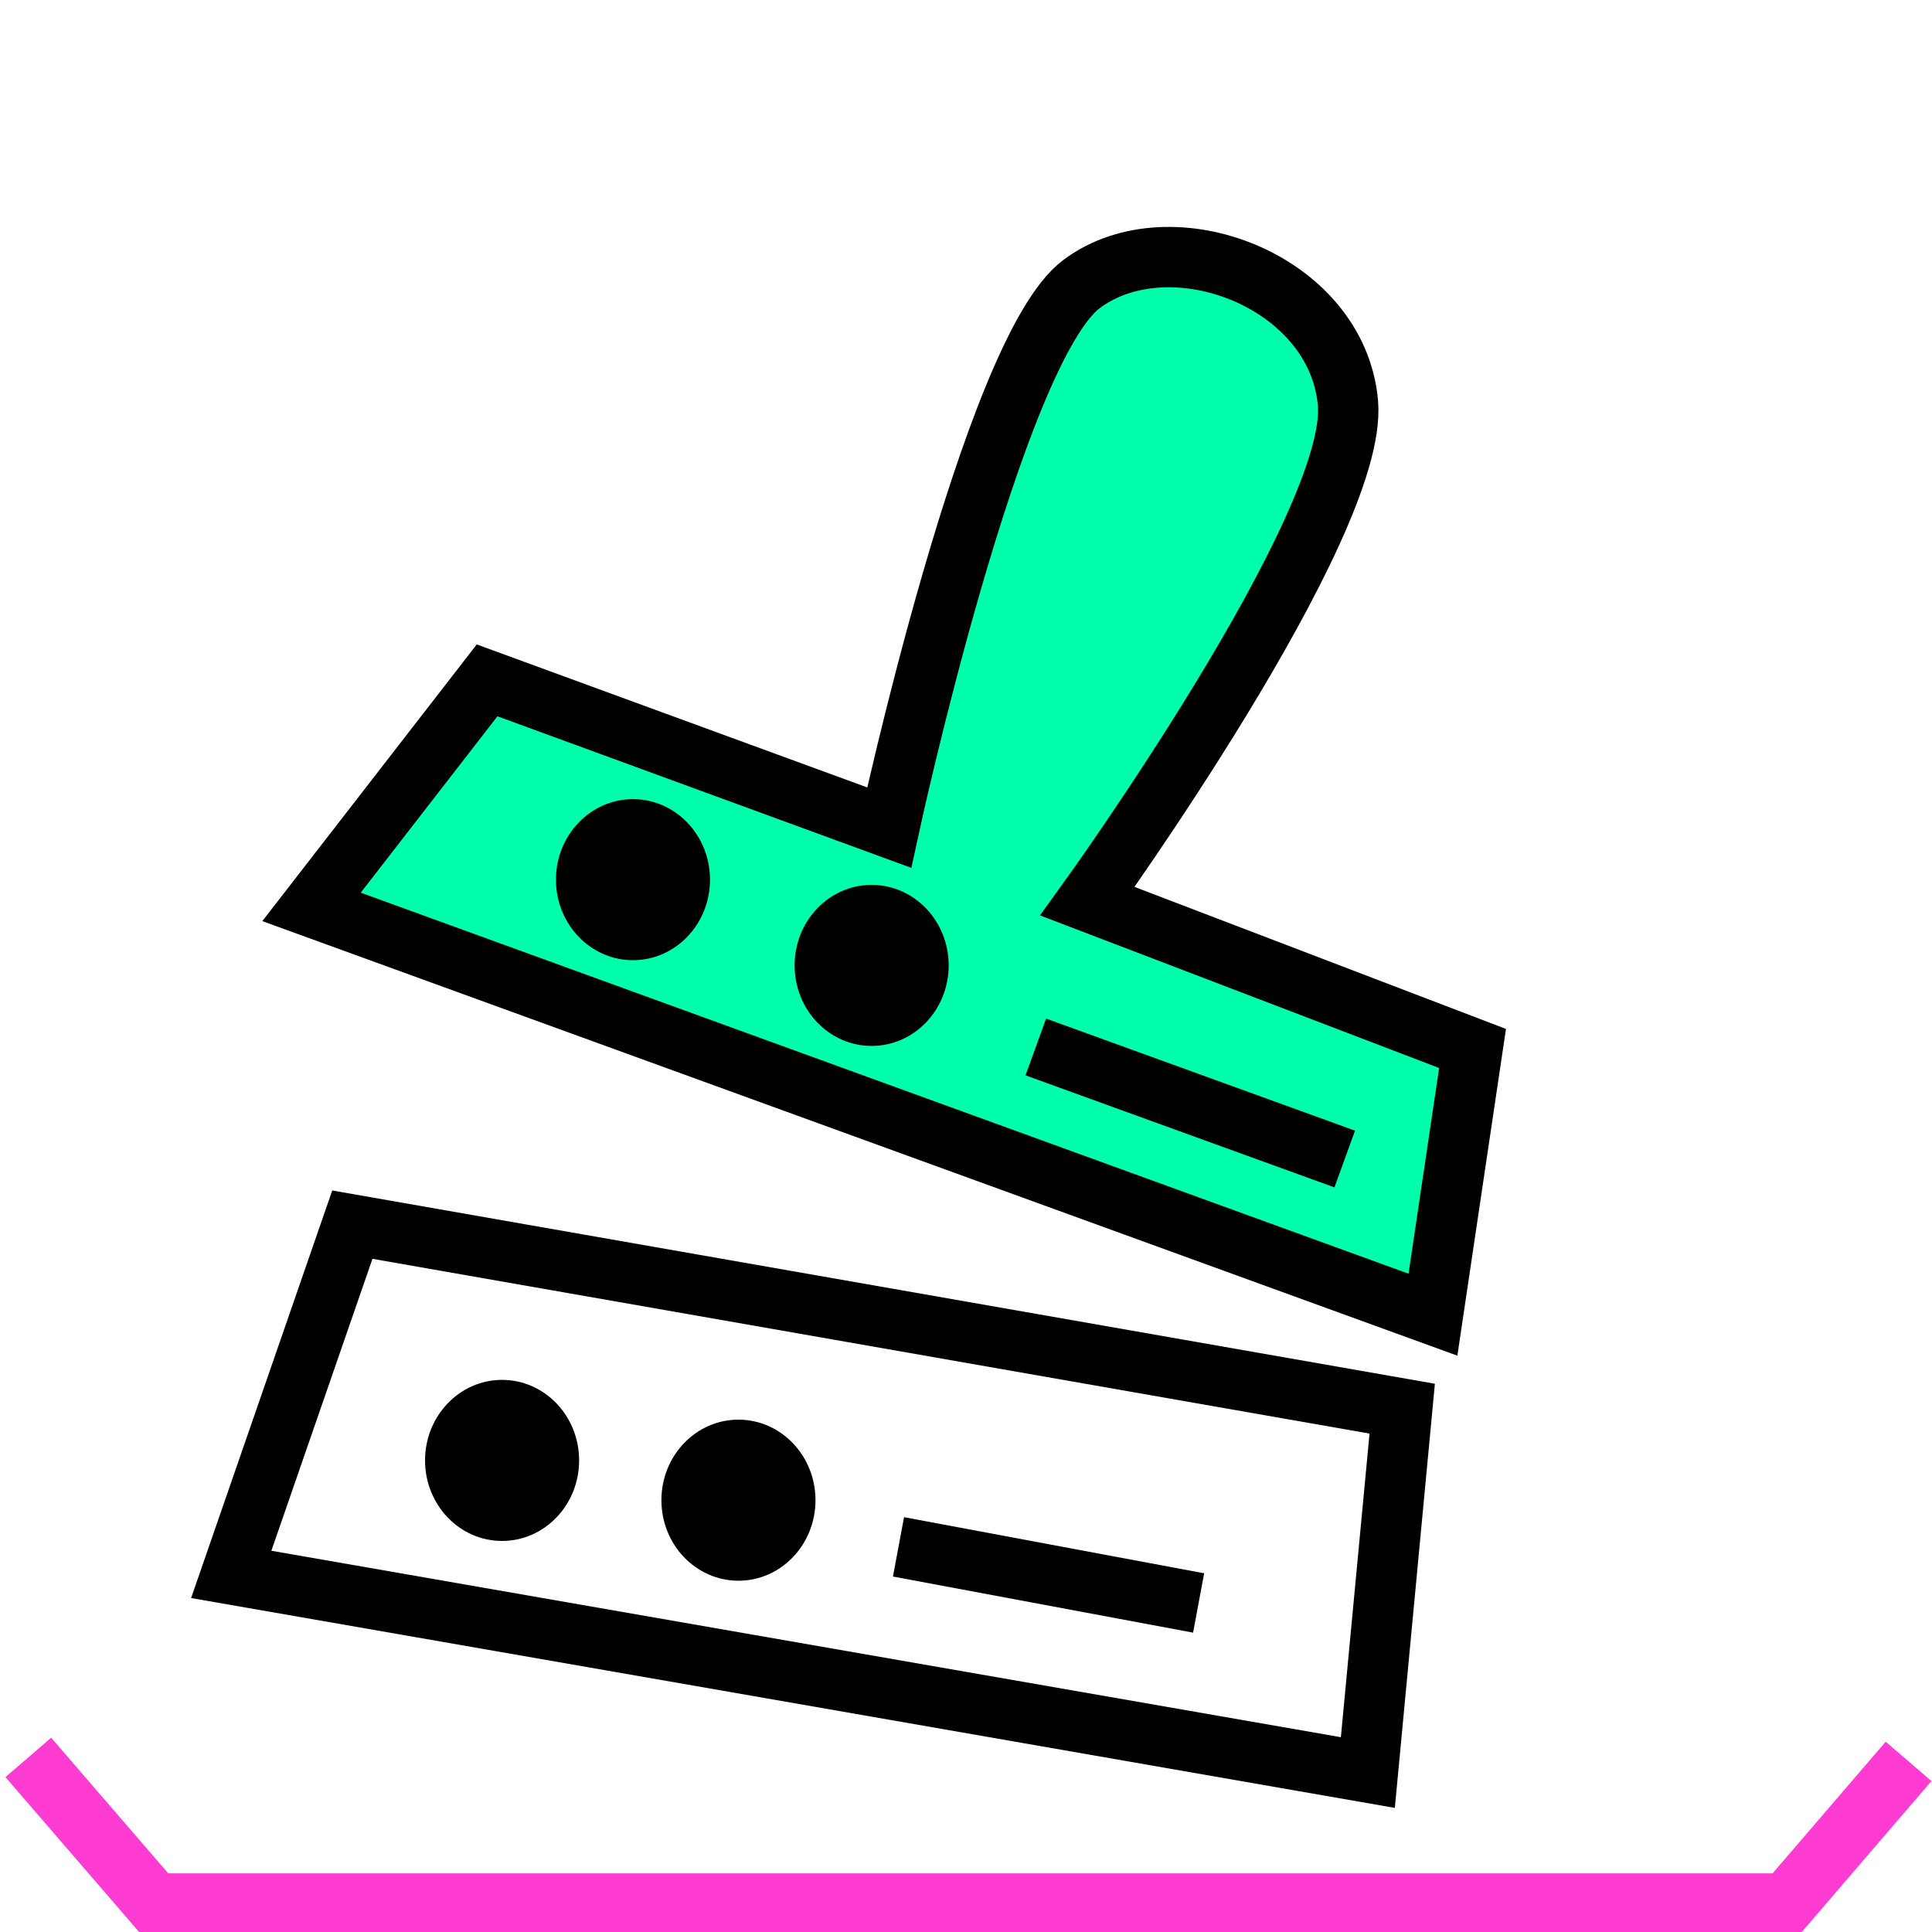
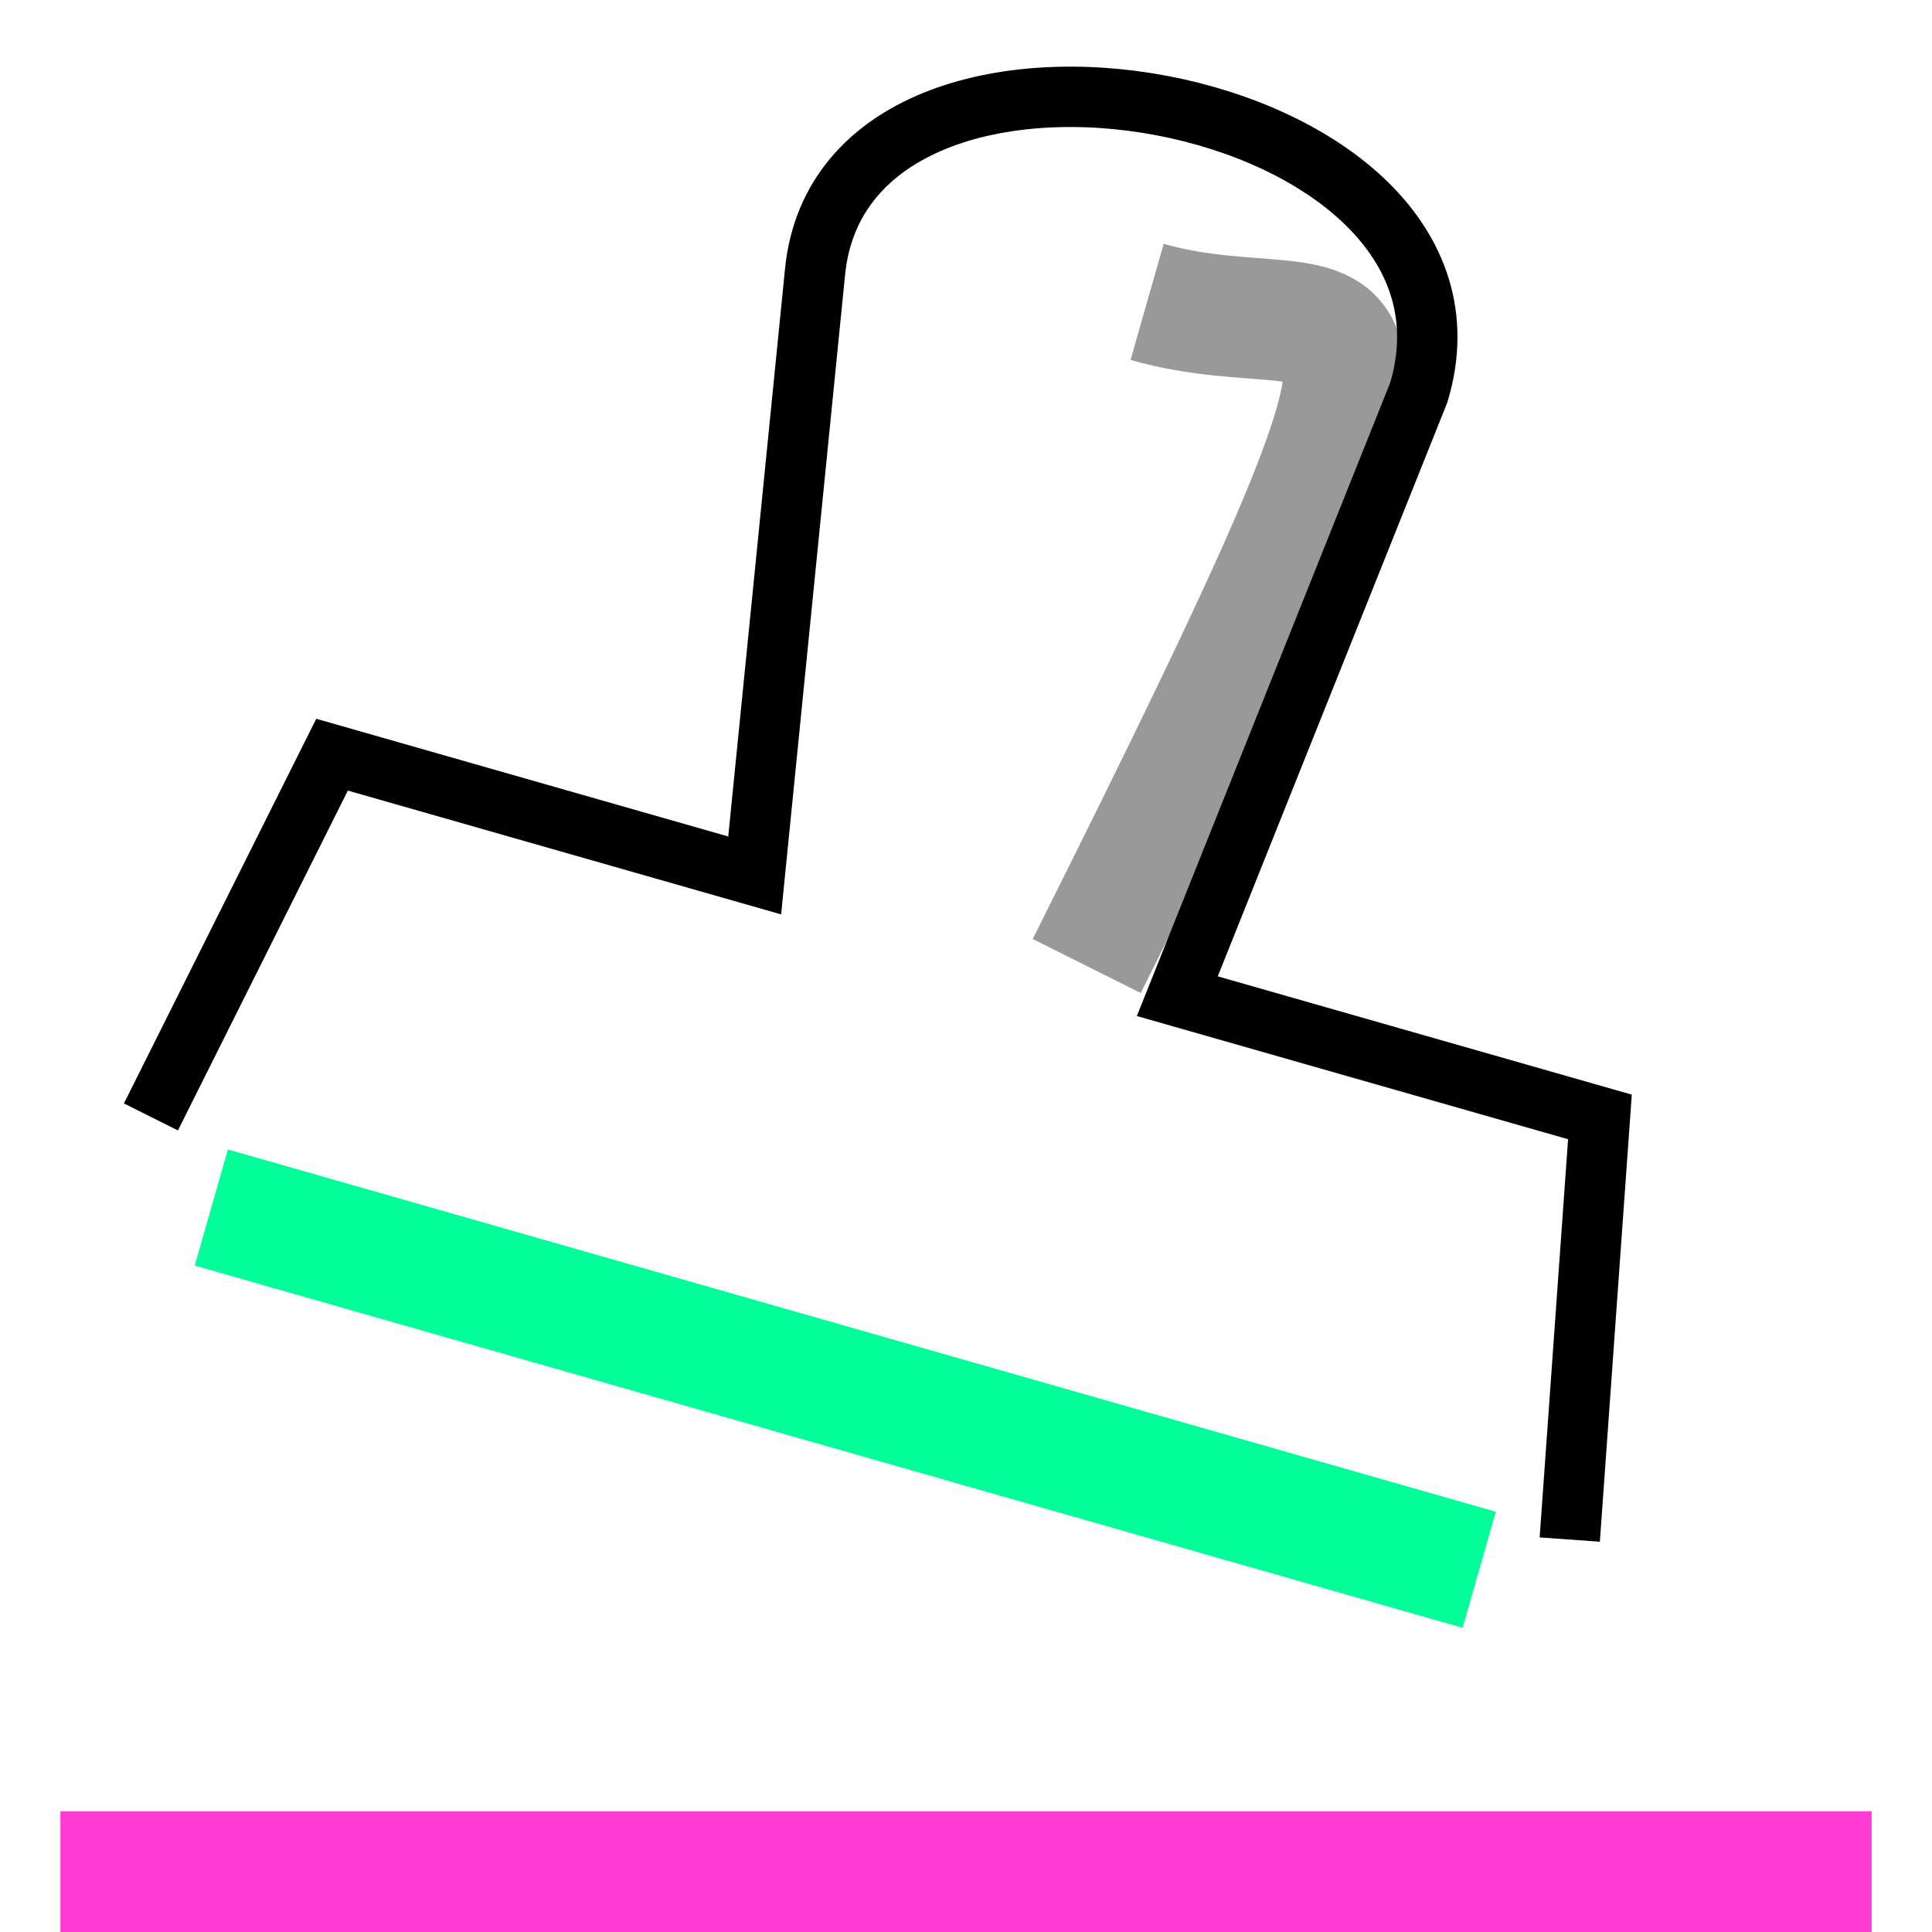
- <svg xmlns="http://www.w3.org/2000/svg" width="32" height="32" id="svg2" version="1.1">
-   <defs id="defs4">
-     </defs>
-   <g id="layer1" transform="translate(0,-1020.362)">
-     <path style="fill:#00ffac;stroke:#000000;stroke-width:1px;stroke-linecap:butt;stroke-linejoin:miter;stroke-opacity:1;fill-opacity:1" d="m 23.734,1042.137 -18.574,-6.754 2.908,-3.752 6.66,2.439 c 0,0 1.712,-7.908 3.189,-9.006 1.477,-1.097 4.227,-0.054 4.409,1.97 0.182,2.024 -4.315,8.255 -4.315,8.255 l 6.379,2.439 z" id="path3997" />
-     <path style="fill:none;stroke:#000000;stroke-width:1px;stroke-linecap:butt;stroke-linejoin:miter;stroke-opacity:1" d="m 3.83,1046.439 18.826,3.282 0.569,-6.027 -17.389,-3.048 z" id="path3999" />
-     <path style="fill:none;fill-rule:evenodd;stroke:#ff3cd2;stroke-width:1px;stroke-linecap:butt;stroke-linejoin:miter;stroke-opacity:1" d="m 0.469,1049.47 c 0.696,0.807 1.393,1.614 2.089,2.421 0,0 27.031,0 27.031,0 0,0 2.023,-2.355 2.023,-2.355" id="path4598" />
-     <ellipse style="fill:#000000;fill-opacity:1;stroke:none" id="path4665" cx="10.484" cy="1034.932" rx="1.276" ry="1.334" />
-     <ellipse style="fill:#000000;fill-opacity:1;stroke:none" id="path4665-3" cx="14.437" cy="1036.352" rx="1.276" ry="1.334" />
-     <ellipse style="fill:#000000;fill-opacity:1;stroke:none" id="path4665-3-6" cx="8.316" cy="1044.551" rx="1.276" ry="1.334" />
-     <ellipse style="fill:#000000;fill-opacity:1;stroke:none" id="path4665-3-6-7" cx="12.231" cy="1045.21" rx="1.276" ry="1.334" />
-     <path style="fill:none;fill-rule:evenodd;stroke:#000000;stroke-width:1;stroke-linecap:butt;stroke-linejoin:miter;stroke-miterlimit:4;stroke-dasharray:none;stroke-opacity:1" d="m 17.156,1037.703 c 1.707,0.619 3.413,1.238 5.117,1.856" id="path4727" />
-     <path style="fill:none;fill-rule:evenodd;stroke:#000000;stroke-width:1;stroke-linecap:butt;stroke-linejoin:miter;stroke-miterlimit:4;stroke-dasharray:none;stroke-opacity:1" d="m 14.882,1045.983 c 1.658,0.31 3.315,0.62 4.971,0.929" id="path4727-5" />
-   </g>
+ <svg xmlns="http://www.w3.org/2000/svg" width="100%" height="100%" viewBox="0 0 32 32" preserveAspectRatio="xMidYMid meet" version="1.1">
+   <path stroke="#00ff99" stroke-width="2" fill="none" d="m 3.5,20 l 21,6 " />
+   <path stroke="#999999" stroke-width="2" fill="none" d="m 18,16 c 6.5,-13 4.5,-10 1,-11 " />
+   <path stroke="#000000" stroke-width="1" fill="none" d="m 2.5,18.5 l 3,-6 l 7,2 l 1,-10 c 0.5,-5 11.5,-3 10,2 l -4,10 l 7,2 l -0.5,7 " />
+   <path stroke="#ff3cd2" stroke-width="2" fill="none" d="m 1,31 l 30,0 " />
</svg>
